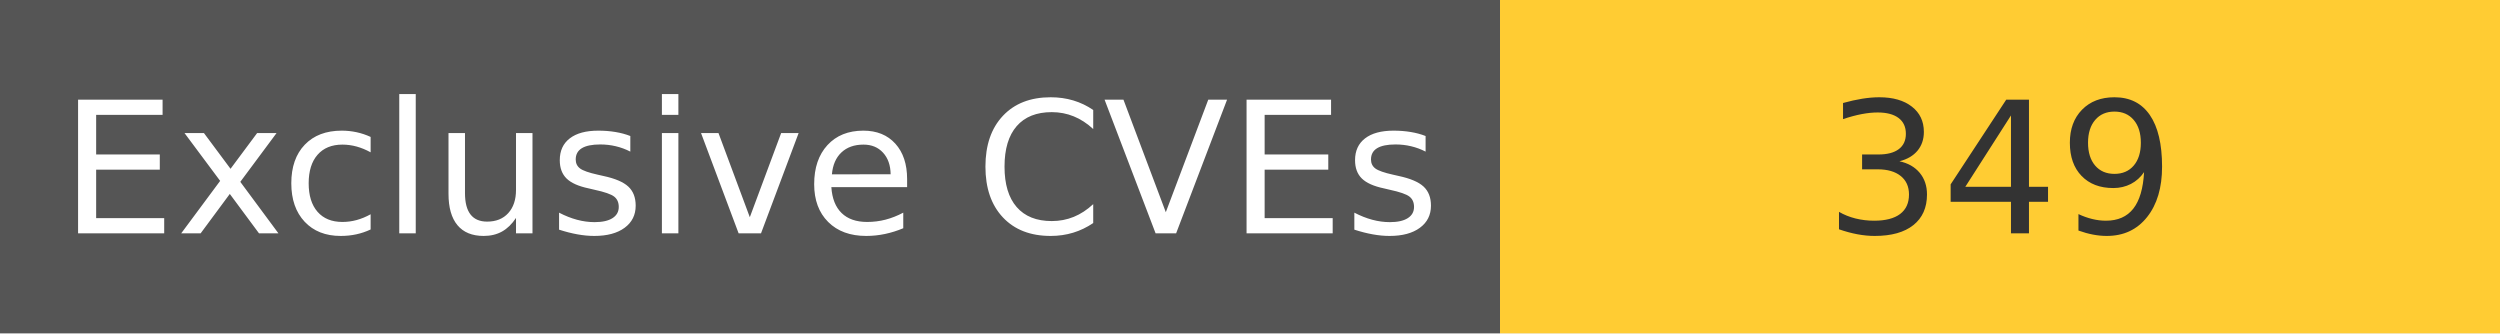
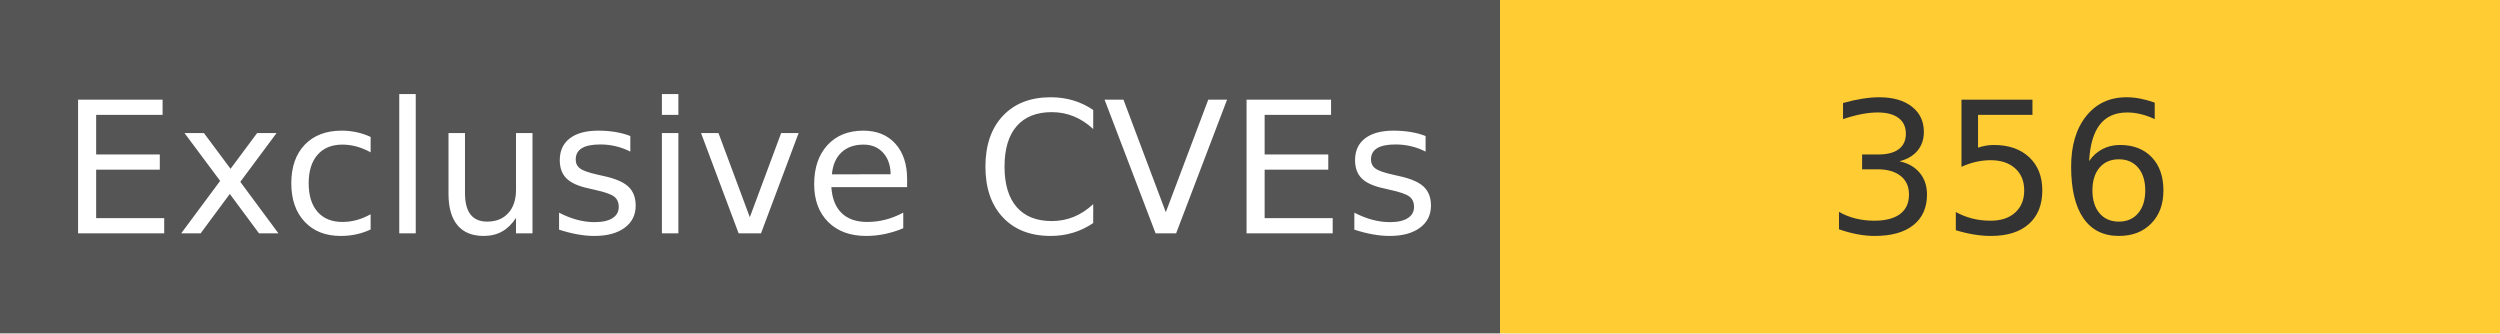
<svg xmlns="http://www.w3.org/2000/svg" width="150" height="20" role="img">
  <linearGradient id="s" x2="0" y2="100%">
    <stop offset="0" stop-color="#bbb" stop-opacity=".1" />
    <stop offset="1" stop-opacity=".1" />
  </linearGradient>
  <g>
    <rect width="90" height="20" fill="#555" />
    <rect x="90" width="267" height="20" fill="#ffcc33" />
  </g>
  <g fill="#fff" text-anchor="middle" font-family="Verdana,Geneva,DejaVu Sans,sans-serif" text-rendering="geometricPrecision" font-size="110">
    <text x="450" y="140" transform="scale(.1)" fill="#fff">
            Exclusive CVEs
        </text>
    <text x="1200" y="140" transform="scale(.1)" fill="#333">
-             349
+             356
        </text>
  </g>
</svg>
